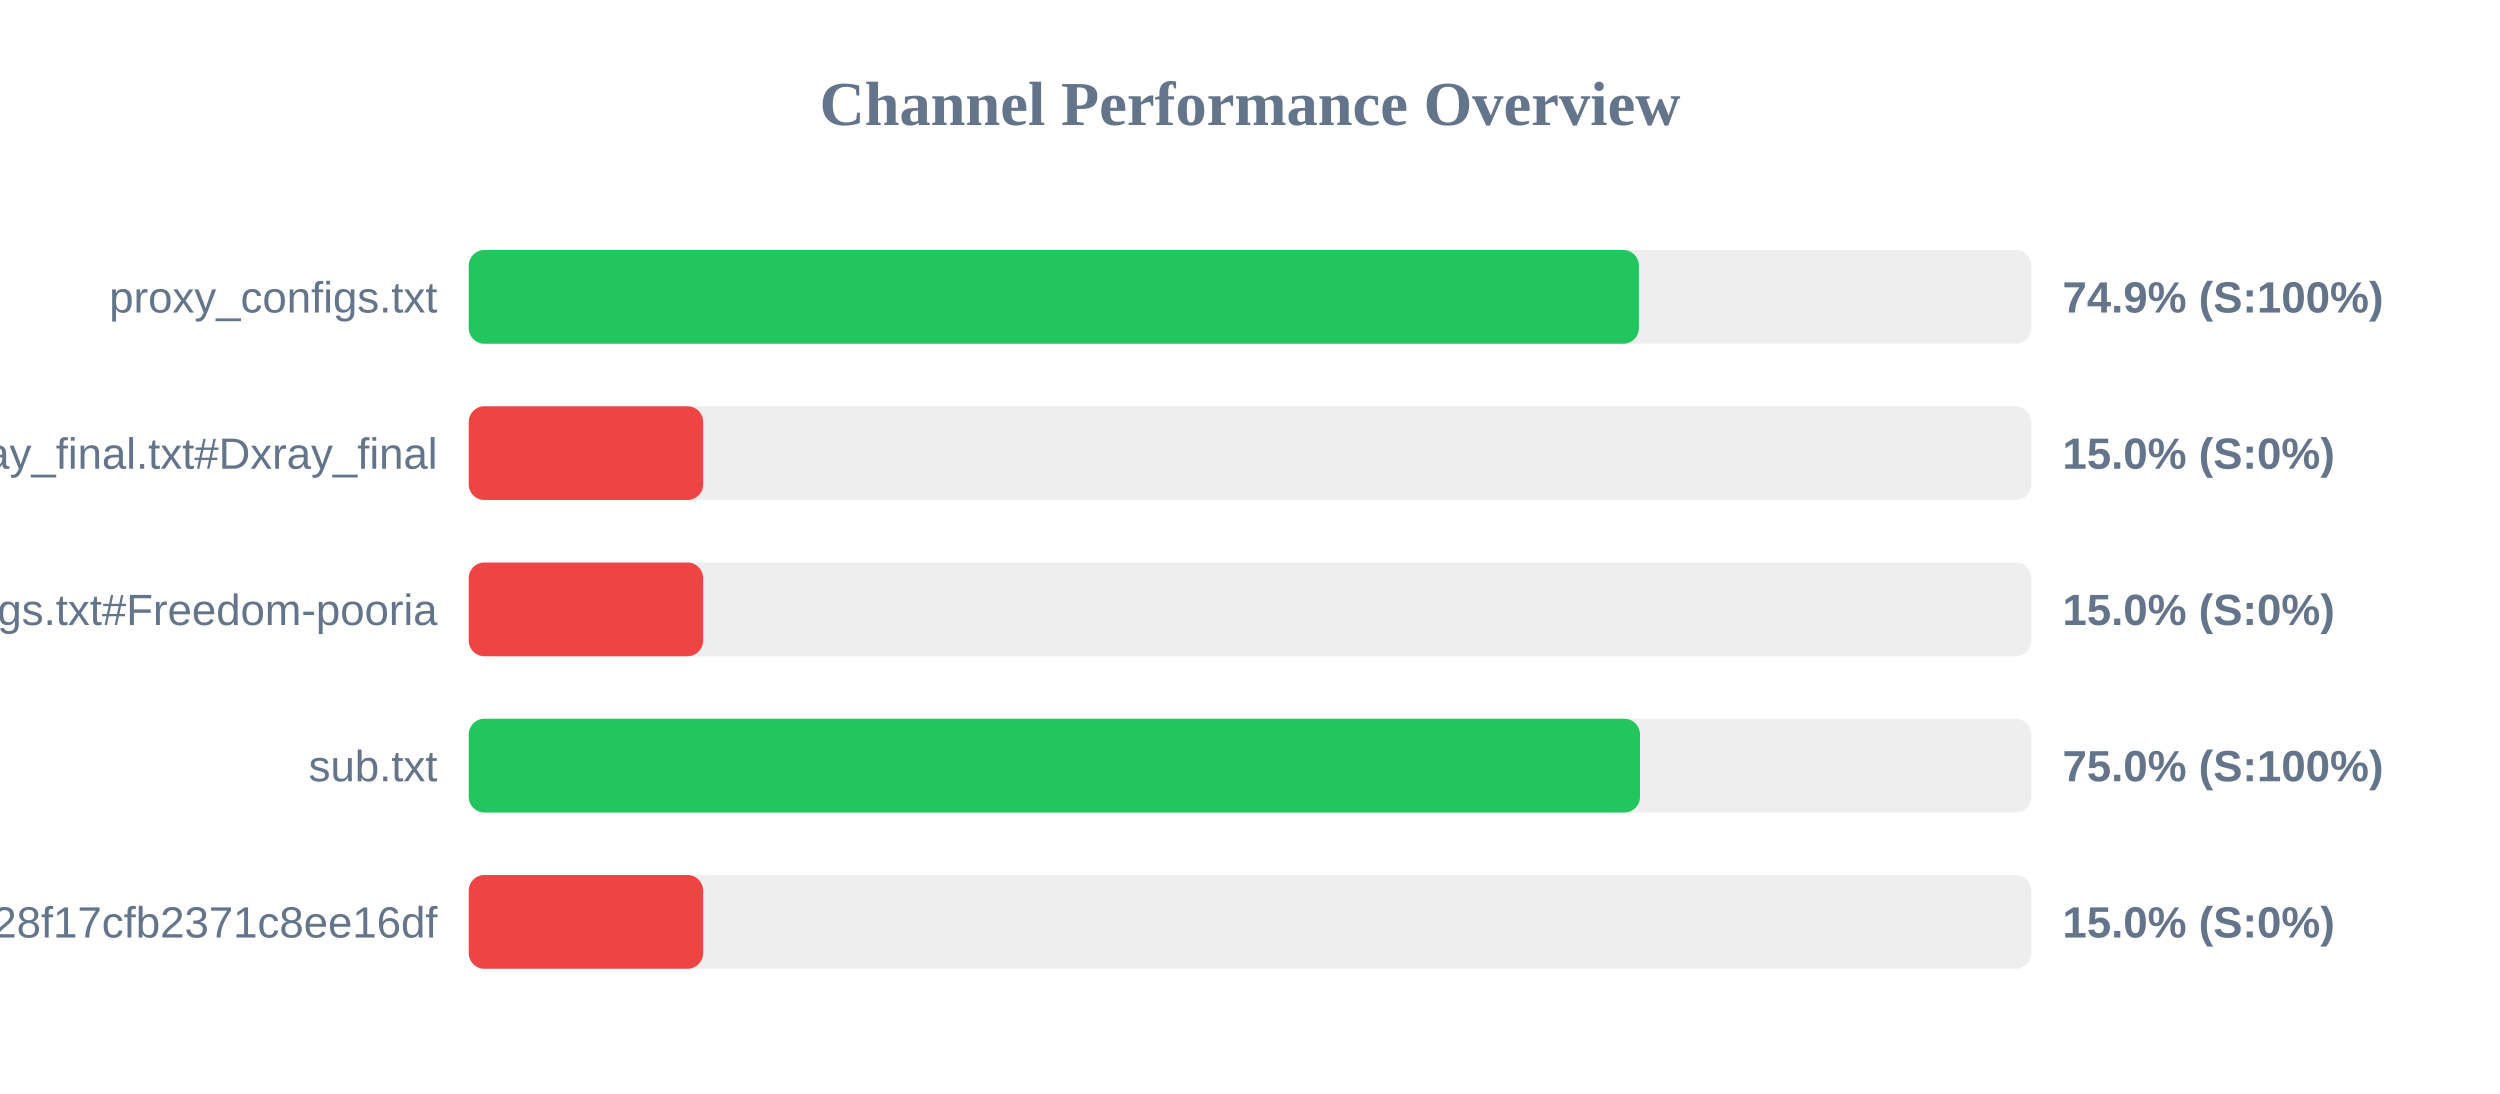
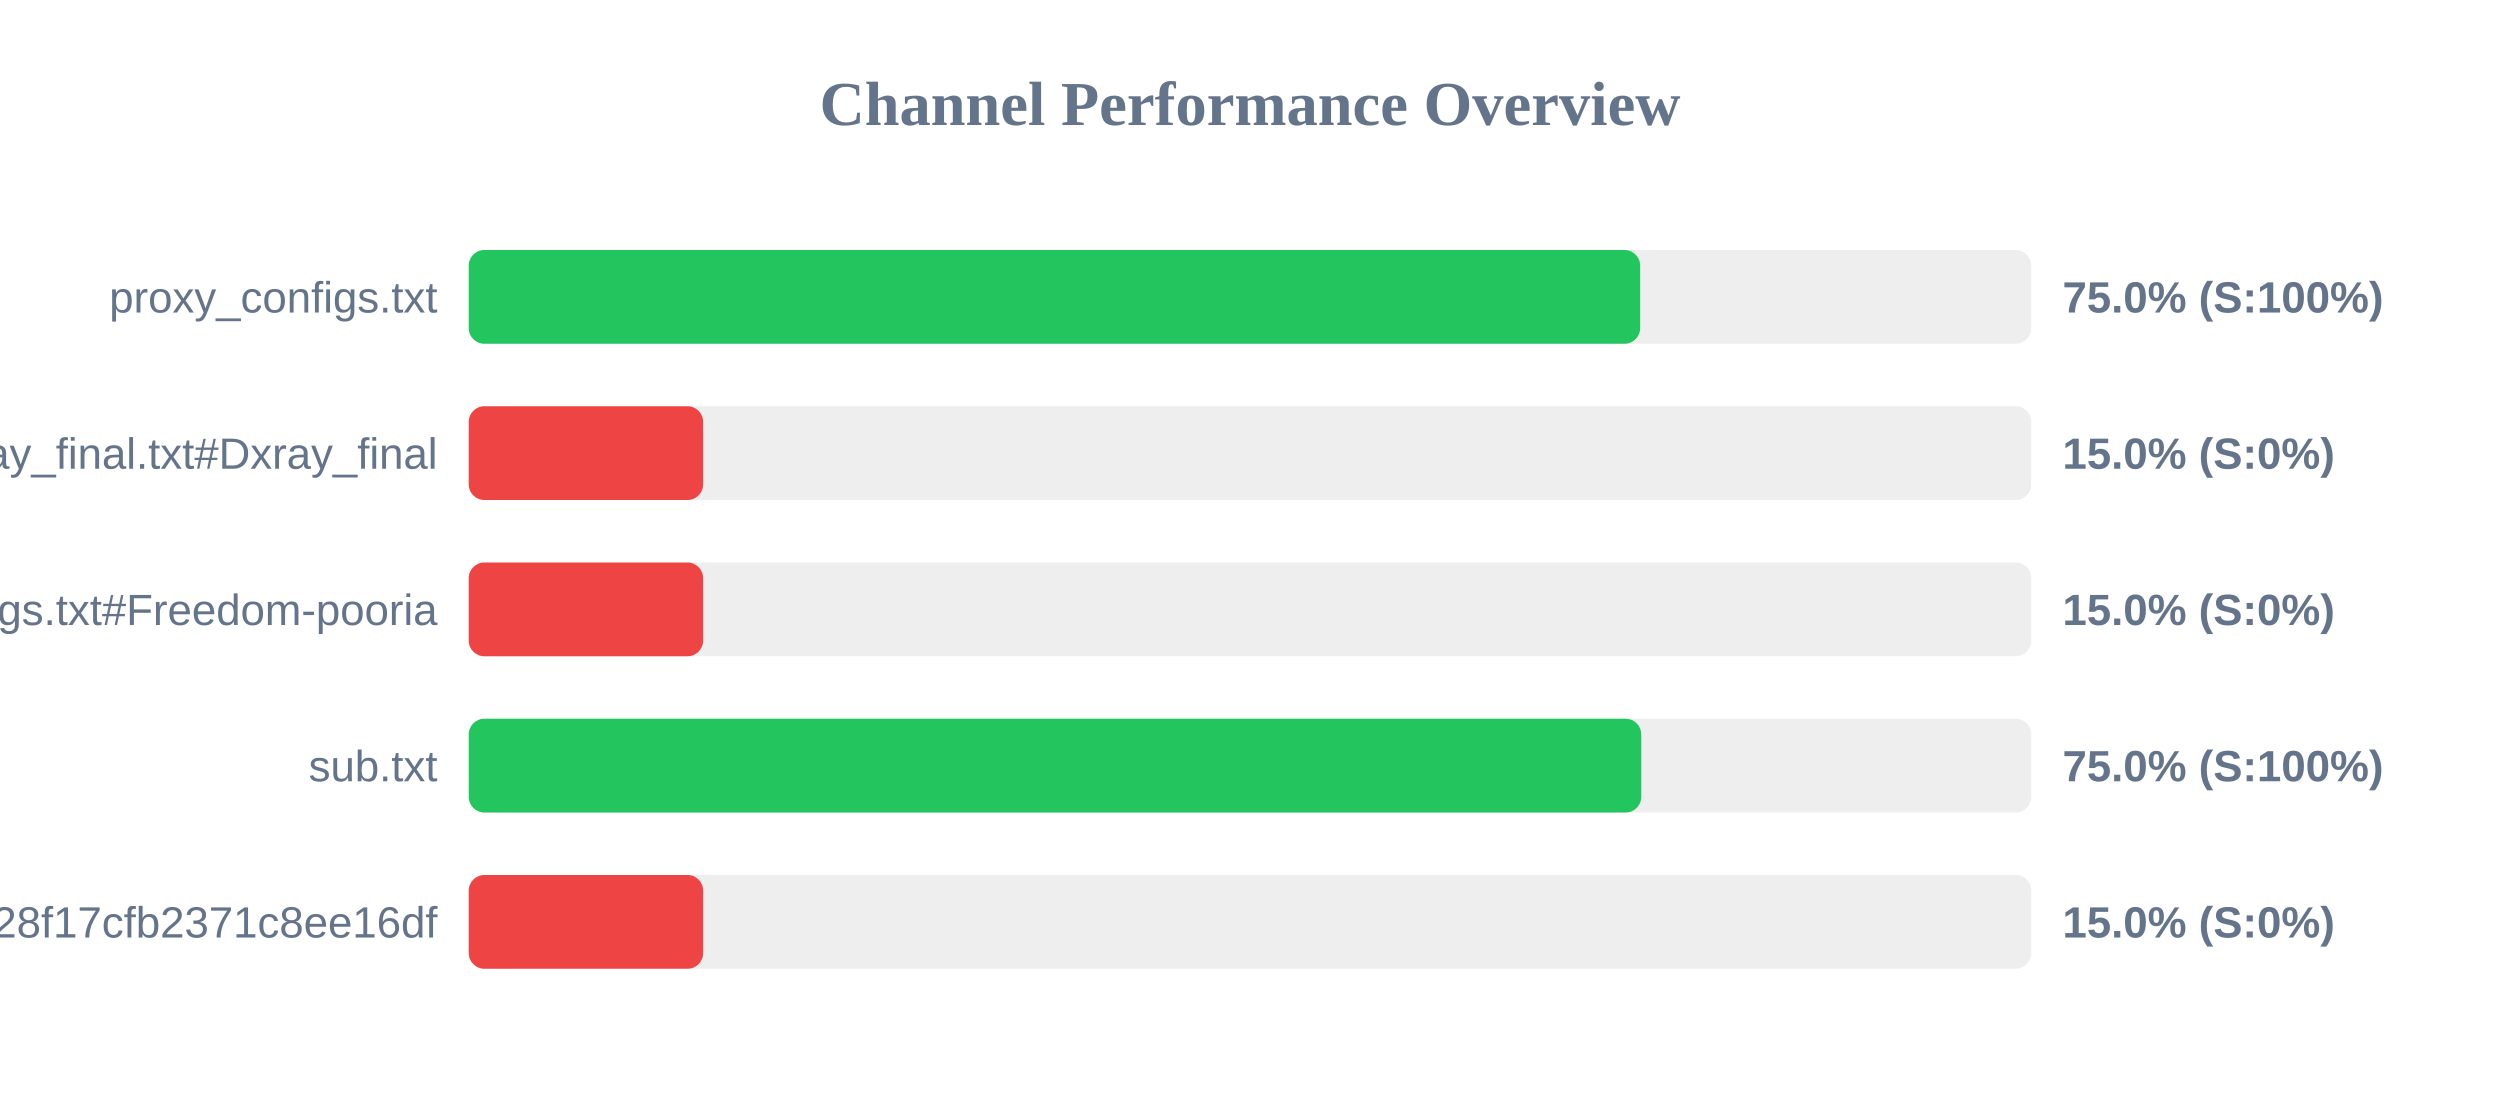
<svg xmlns="http://www.w3.org/2000/svg" width="800" height="350" version="1.1">
  <style>
        .row { font: 14px Arial; fill: #64748b; }
        .score { font: bold 14px Arial; fill: #64748b; }
    </style>
  <text x="400" y="40" text-anchor="middle" font-size="20px" font-weight="bold" fill="#64748b">Channel Performance Overview</text>
  <rect x="150" y="80" width="500" height="30" fill="#eee" rx="5" />
-   <rect x="150" y="80" width="374.45" height="30" fill="#22c55e" rx="5" />
+   <rect x="150" y="80" width="374.85" height="30" fill="#22c55e" rx="5" />
  <text x="140" y="100" text-anchor="end" class="row">proxy_configs.txt</text>
-   <text x="660" y="100" text-anchor="start" class="score">74.9% (S:100%)</text>
+   <text x="660" y="100" text-anchor="start" class="score">75.0% (S:100%)</text>
  <rect x="150" y="130" width="500" height="30" fill="#eee" rx="5" />
  <rect x="150" y="130" width="75.0" height="30" fill="#ef4444" rx="5" />
  <text x="140" y="150" text-anchor="end" class="row">xray_final.txt#Dxray_final</text>
  <text x="660" y="150" text-anchor="start" class="score">15.0% (S:0%)</text>
  <rect x="150" y="180" width="500" height="30" fill="#eee" rx="5" />
  <rect x="150" y="180" width="75.0" height="30" fill="#ef4444" rx="5" />
  <text x="140" y="200" text-anchor="end" class="row">v2ray_configs.txt#Freedom-pooria</text>
  <text x="660" y="200" text-anchor="start" class="score">15.0% (S:0%)</text>
  <rect x="150" y="230" width="500" height="30" fill="#eee" rx="5" />
-   <rect x="150" y="230" width="374.8" height="30" fill="#22c55e" rx="5" />
+   <rect x="150" y="230" width="375.2" height="30" fill="#22c55e" rx="5" />
  <text x="140" y="250" text-anchor="end" class="row">sub.txt</text>
  <text x="660" y="250" text-anchor="start" class="score">75.0% (S:100%)</text>
  <rect x="150" y="280" width="500" height="30" fill="#eee" rx="5" />
  <rect x="150" y="280" width="75.0" height="30" fill="#ef4444" rx="5" />
  <text x="140" y="300" text-anchor="end" class="row">?token=fedfed7b41b828f17cfb2371c8ee16df</text>
  <text x="660" y="300" text-anchor="start" class="score">15.0% (S:0%)</text>
</svg>
